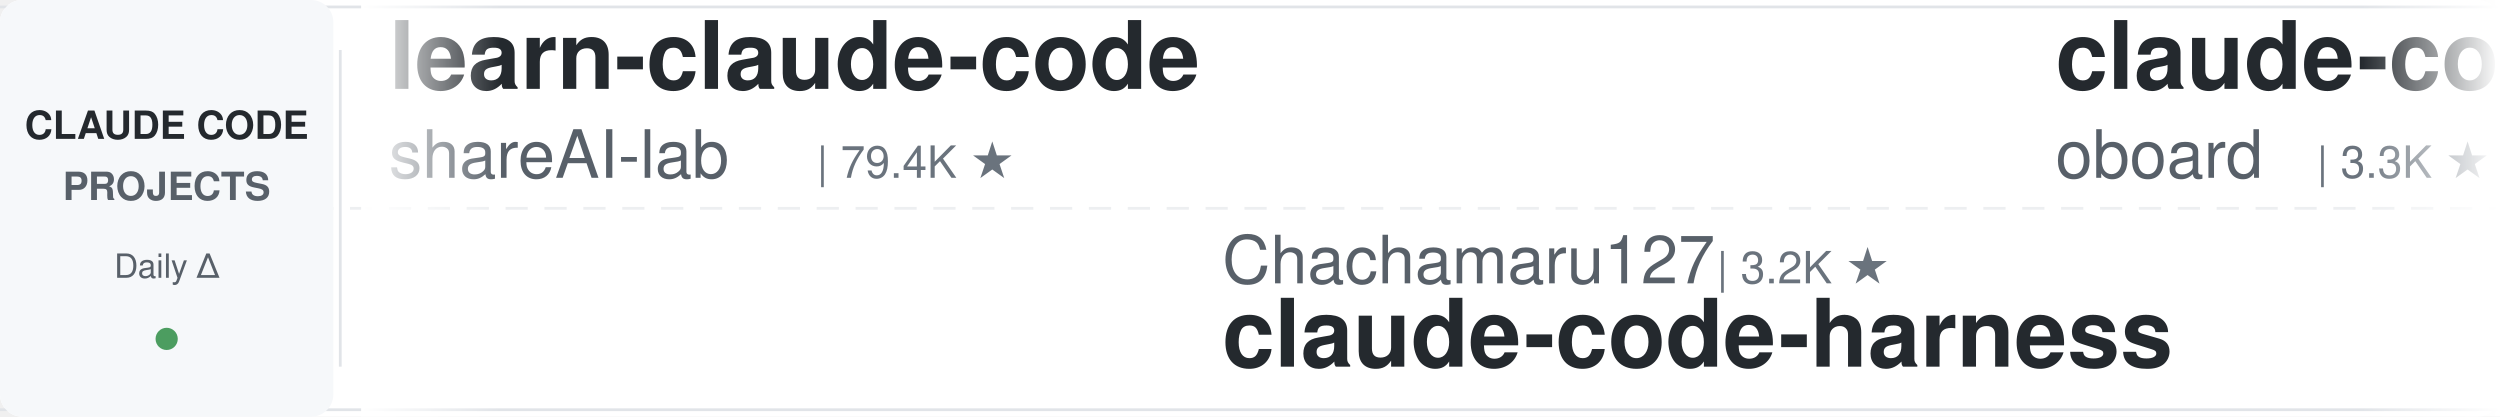
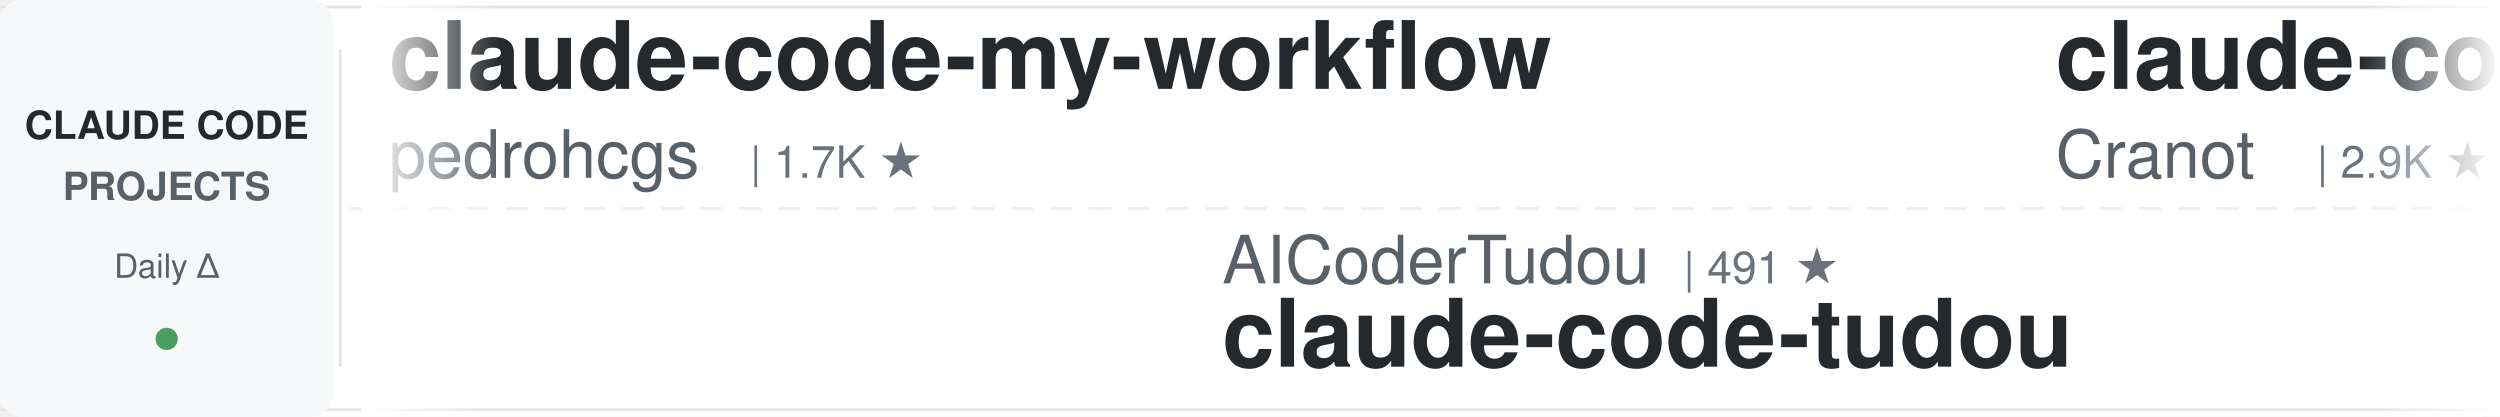
<svg xmlns="http://www.w3.org/2000/svg" width="900" height="150">
  <defs>
    <linearGradient id="leftFade" x1="0%" y1="0%" x2="100%" y2="0%">
      <stop offset="0%" style="stop-color:#ffffff;stop-opacity:1" />
      <stop offset="100%" style="stop-color:#ffffff;stop-opacity:0" />
    </linearGradient>
    <linearGradient id="rightFade" x1="0%" y1="0%" x2="100%" y2="0%">
      <stop offset="0%" style="stop-color:#ffffff;stop-opacity:0" />
      <stop offset="100%" style="stop-color:#ffffff;stop-opacity:1" />
    </linearGradient>
  </defs>
  <rect width="900" height="150" fill="#ffffff" rx="8" />
  <rect x="0" y="2" width="900" height="1" fill="#e1e4e8" />
  <rect x="0" y="147" width="900" height="1" fill="#e1e4e8" />
  <line x1="0" y1="75" x2="900" y2="75" stroke="#e1e4e8" stroke-width="1" stroke-dasharray="8 6" opacity="0.6" />
  <rect x="0" y="0" width="120" height="150" fill="#f6f8fa" rx="8" />
  <text x="60" y="50" font-family="-apple-system, BlinkMacSystemFont, 'Segoe UI', Helvetica, Arial, sans-serif" font-size="14" font-weight="600" fill="#24292e" text-anchor="middle">CLAUDE CODE</text>
  <text x="60" y="72" font-family="-apple-system, BlinkMacSystemFont, 'Segoe UI', Helvetica, Arial, sans-serif" font-size="14" font-weight="600" fill="#586069" text-anchor="middle">PROJECTS</text>
  <text x="60" y="100" font-family="-apple-system, BlinkMacSystemFont, 'Segoe UI', Helvetica, Arial, sans-serif" font-size="12" font-weight="500" fill="#586069" text-anchor="middle">Daily Δ</text>
  <circle cx="60" cy="122" r="4" fill="#22863a" opacity="0.8" />
  <rect x="122" y="18" width="1" height="114" fill="#e1e4e8" />
  <clipPath id="tickerClip">
    <rect x="130" y="0" width="770" height="150" />
  </clipPath>
  <g clip-path="url(#tickerClip)">
    <g id="tickerItems">
      <animateTransform attributeName="transform" attributeType="XML" type="translate" from="0 0" to="-3000 0" dur="54s" repeatCount="indefinite" />
      <g transform="translate(0, 0)">
-         <text x="140" y="32" font-family="-apple-system, BlinkMacSystemFont, 'Segoe UI', Helvetica, Arial, sans-serif" font-size="34" font-weight="600" fill="#24292e">learn-claude-code</text>
-         <text x="140" y="64" font-family="-apple-system, BlinkMacSystemFont, 'Segoe UI', Helvetica, Arial, sans-serif" font-size="24" font-weight="400" fill="#586069">shareAI-lab</text>
-         <text x="294" y="64" font-family="-apple-system, BlinkMacSystemFont, 'Segoe UI', Helvetica, Arial, sans-serif" font-size="16" font-weight="500" fill="#6a737d">| 79.4K ★</text>
+         <text x="140" y="32" font-family="-apple-system, BlinkMacSystemFont, 'Segoe UI', Helvetica, Arial, sans-serif" font-size="34" font-weight="600" fill="#24292e">claude-code-my-workflow</text>
+         <text x="140" y="64" font-family="-apple-system, BlinkMacSystemFont, 'Segoe UI', Helvetica, Arial, sans-serif" font-size="24" font-weight="400" fill="#586069">pedrohcgs</text>
+         <text x="270" y="64" font-family="-apple-system, BlinkMacSystemFont, 'Segoe UI', Helvetica, Arial, sans-serif" font-size="16" font-weight="500" fill="#6a737d">| 1.7K ★</text>
      </g>
      <g transform="translate(300, 0)">
-         <text x="140" y="102" font-family="-apple-system, BlinkMacSystemFont, 'Segoe UI', Helvetica, Arial, sans-serif" font-size="24" font-weight="400" fill="#586069">Chachamaru127</text>
-         <text x="318" y="102" font-family="-apple-system, BlinkMacSystemFont, 'Segoe UI', Helvetica, Arial, sans-serif" font-size="16" font-weight="500" fill="#6a737d">| 3.2K ★</text>
-         <text x="140" y="132" font-family="-apple-system, BlinkMacSystemFont, 'Segoe UI', Helvetica, Arial, sans-serif" font-size="34" font-weight="600" fill="#24292e">claude-code-harness</text>
+         <text x="140" y="102" font-family="-apple-system, BlinkMacSystemFont, 'Segoe UI', Helvetica, Arial, sans-serif" font-size="24" font-weight="400" fill="#586069">AICoderTudou</text>
+         <text x="306" y="102" font-family="-apple-system, BlinkMacSystemFont, 'Segoe UI', Helvetica, Arial, sans-serif" font-size="16" font-weight="500" fill="#6a737d">| 491 ★</text>
+         <text x="140" y="132" font-family="-apple-system, BlinkMacSystemFont, 'Segoe UI', Helvetica, Arial, sans-serif" font-size="34" font-weight="600" fill="#24292e">claude-code-tudou</text>
      </g>
      <g transform="translate(600, 0)">
-         <text x="140" y="32" font-family="-apple-system, BlinkMacSystemFont, 'Segoe UI', Helvetica, Arial, sans-serif" font-size="34" font-weight="600" fill="#24292e">claude-code-rev</text>
-         <text x="140" y="64" font-family="-apple-system, BlinkMacSystemFont, 'Segoe UI', Helvetica, Arial, sans-serif" font-size="24" font-weight="400" fill="#586069">oboard</text>
-         <text x="234" y="64" font-family="-apple-system, BlinkMacSystemFont, 'Segoe UI', Helvetica, Arial, sans-serif" font-size="16" font-weight="500" fill="#6a737d">| 3.3K ★</text>
+         <text x="140" y="32" font-family="-apple-system, BlinkMacSystemFont, 'Segoe UI', Helvetica, Arial, sans-serif" font-size="34" font-weight="600" fill="#24292e">claude-code-guide</text>
+         <text x="140" y="64" font-family="-apple-system, BlinkMacSystemFont, 'Segoe UI', Helvetica, Arial, sans-serif" font-size="24" font-weight="400" fill="#586069">Cranot</text>
+         <text x="234" y="64" font-family="-apple-system, BlinkMacSystemFont, 'Segoe UI', Helvetica, Arial, sans-serif" font-size="16" font-weight="500" fill="#6a737d">| 2.9K ★</text>
      </g>
      <g transform="translate(900, 0)">
-         <text x="140" y="102" font-family="-apple-system, BlinkMacSystemFont, 'Segoe UI', Helvetica, Arial, sans-serif" font-size="24" font-weight="400" fill="#586069">Donchitos</text>
-         <text x="270" y="102" font-family="-apple-system, BlinkMacSystemFont, 'Segoe UI', Helvetica, Arial, sans-serif" font-size="16" font-weight="500" fill="#6a737d">| 28.5K ★</text>
-         <text x="140" y="132" font-family="-apple-system, BlinkMacSystemFont, 'Segoe UI', Helvetica, Arial, sans-serif" font-size="34" font-weight="600" fill="#24292e">Claude-Code-Game-Studios</text>
+         <text x="140" y="102" font-family="-apple-system, BlinkMacSystemFont, 'Segoe UI', Helvetica, Arial, sans-serif" font-size="24" font-weight="400" fill="#586069">multica-ai</text>
+         <text x="282" y="102" font-family="-apple-system, BlinkMacSystemFont, 'Segoe UI', Helvetica, Arial, sans-serif" font-size="16" font-weight="500" fill="#6a737d">| 226.2K ★</text>
+         <text x="140" y="132" font-family="-apple-system, BlinkMacSystemFont, 'Segoe UI', Helvetica, Arial, sans-serif" font-size="34" font-weight="600" fill="#24292e">andrej-karpathy-skills</text>
      </g>
      <g transform="translate(1200, 0)">
-         <text x="140" y="32" font-family="-apple-system, BlinkMacSystemFont, 'Segoe UI', Helvetica, Arial, sans-serif" font-size="34" font-weight="600" fill="#24292e">everything-claude-code</text>
-         <text x="140" y="64" font-family="-apple-system, BlinkMacSystemFont, 'Segoe UI', Helvetica, Arial, sans-serif" font-size="24" font-weight="400" fill="#586069">WorldFlowAI</text>
-         <text x="294" y="64" font-family="-apple-system, BlinkMacSystemFont, 'Segoe UI', Helvetica, Arial, sans-serif" font-size="16" font-weight="500" fill="#6a737d">| 5.5K ★</text>
+         <text x="140" y="32" font-family="-apple-system, BlinkMacSystemFont, 'Segoe UI', Helvetica, Arial, sans-serif" font-size="34" font-weight="600" fill="#24292e">pi-vs-claude-code</text>
+         <text x="140" y="64" font-family="-apple-system, BlinkMacSystemFont, 'Segoe UI', Helvetica, Arial, sans-serif" font-size="24" font-weight="400" fill="#586069">disler</text>
+         <text x="234" y="64" font-family="-apple-system, BlinkMacSystemFont, 'Segoe UI', Helvetica, Arial, sans-serif" font-size="16" font-weight="500" fill="#6a737d">| 1.7K ★</text>
      </g>
      <g transform="translate(1500, 0)">
-         <text x="140" y="102" font-family="-apple-system, BlinkMacSystemFont, 'Segoe UI', Helvetica, Arial, sans-serif" font-size="24" font-weight="400" fill="#586069">VILA-Lab</text>
-         <text x="258" y="102" font-family="-apple-system, BlinkMacSystemFont, 'Segoe UI', Helvetica, Arial, sans-serif" font-size="16" font-weight="500" fill="#6a737d">| 2.2K ★</text>
-         <text x="140" y="132" font-family="-apple-system, BlinkMacSystemFont, 'Segoe UI', Helvetica, Arial, sans-serif" font-size="34" font-weight="600" fill="#24292e">Dive-into-Claude-Code</text>
+         <text x="140" y="102" font-family="-apple-system, BlinkMacSystemFont, 'Segoe UI', Helvetica, Arial, sans-serif" font-size="24" font-weight="400" fill="#586069">JrCx7scC</text>
+         <text x="258" y="102" font-family="-apple-system, BlinkMacSystemFont, 'Segoe UI', Helvetica, Arial, sans-serif" font-size="16" font-weight="500" fill="#6a737d">| 375 ★</text>
+         <text x="140" y="132" font-family="-apple-system, BlinkMacSystemFont, 'Segoe UI', Helvetica, Arial, sans-serif" font-size="34" font-weight="600" fill="#24292e">claude-code-source</text>
      </g>
      <g transform="translate(1800, 0)">
-         <text x="140" y="32" font-family="-apple-system, BlinkMacSystemFont, 'Segoe UI', Helvetica, Arial, sans-serif" font-size="34" font-weight="600" fill="#24292e">claude-code-source</text>
-         <text x="140" y="64" font-family="-apple-system, BlinkMacSystemFont, 'Segoe UI', Helvetica, Arial, sans-serif" font-size="24" font-weight="400" fill="#586069">AprilNEA</text>
-         <text x="258" y="64" font-family="-apple-system, BlinkMacSystemFont, 'Segoe UI', Helvetica, Arial, sans-serif" font-size="16" font-weight="500" fill="#6a737d">| 394 ★</text>
+         <text x="140" y="32" font-family="-apple-system, BlinkMacSystemFont, 'Segoe UI', Helvetica, Arial, sans-serif" font-size="34" font-weight="600" fill="#24292e">claude-code-proxy</text>
+         <text x="140" y="64" font-family="-apple-system, BlinkMacSystemFont, 'Segoe UI', Helvetica, Arial, sans-serif" font-size="24" font-weight="400" fill="#586069">1rgs</text>
+         <text x="210" y="64" font-family="-apple-system, BlinkMacSystemFont, 'Segoe UI', Helvetica, Arial, sans-serif" font-size="16" font-weight="500" fill="#6a737d">| 3.8K ★</text>
      </g>
      <g transform="translate(2100, 0)">
-         <text x="140" y="102" font-family="-apple-system, BlinkMacSystemFont, 'Segoe UI', Helvetica, Arial, sans-serif" font-size="24" font-weight="400" fill="#586069">Alishahryar1</text>
-         <text x="306" y="102" font-family="-apple-system, BlinkMacSystemFont, 'Segoe UI', Helvetica, Arial, sans-serif" font-size="16" font-weight="500" fill="#6a737d">| 64.6K ★</text>
-         <text x="140" y="132" font-family="-apple-system, BlinkMacSystemFont, 'Segoe UI', Helvetica, Arial, sans-serif" font-size="34" font-weight="600" fill="#24292e">free-claude-code</text>
+         <text x="140" y="102" font-family="-apple-system, BlinkMacSystemFont, 'Segoe UI', Helvetica, Arial, sans-serif" font-size="24" font-weight="400" fill="#586069">oboard</text>
+         <text x="234" y="102" font-family="-apple-system, BlinkMacSystemFont, 'Segoe UI', Helvetica, Arial, sans-serif" font-size="16" font-weight="500" fill="#6a737d">| 3.3K ★</text>
+         <text x="140" y="132" font-family="-apple-system, BlinkMacSystemFont, 'Segoe UI', Helvetica, Arial, sans-serif" font-size="34" font-weight="600" fill="#24292e">claude-code-rev</text>
      </g>
      <g transform="translate(2400, 0)">
-         <text x="140" y="32" font-family="-apple-system, BlinkMacSystemFont, 'Segoe UI', Helvetica, Arial, sans-serif" font-size="34" font-weight="600" fill="#24292e">claude_code_src</text>
-         <text x="140" y="64" font-family="-apple-system, BlinkMacSystemFont, 'Segoe UI', Helvetica, Arial, sans-serif" font-size="24" font-weight="400" fill="#586069">ponponon</text>
-         <text x="258" y="64" font-family="-apple-system, BlinkMacSystemFont, 'Segoe UI', Helvetica, Arial, sans-serif" font-size="16" font-weight="500" fill="#6a737d">| 2.3K ★</text>
+         <text x="140" y="32" font-family="-apple-system, BlinkMacSystemFont, 'Segoe UI', Helvetica, Arial, sans-serif" font-size="34" font-weight="600" fill="#24292e">Claude-Code-Source-Study</text>
+         <text x="140" y="64" font-family="-apple-system, BlinkMacSystemFont, 'Segoe UI', Helvetica, Arial, sans-serif" font-size="24" font-weight="400" fill="#586069">luyao618</text>
+         <text x="258" y="64" font-family="-apple-system, BlinkMacSystemFont, 'Segoe UI', Helvetica, Arial, sans-serif" font-size="16" font-weight="500" fill="#6a737d">| 1.7K ★</text>
      </g>
      <g transform="translate(2700, 0)">
-         <text x="140" y="102" font-family="-apple-system, BlinkMacSystemFont, 'Segoe UI', Helvetica, Arial, sans-serif" font-size="24" font-weight="400" fill="#586069">kodu-ai</text>
-         <text x="246" y="102" font-family="-apple-system, BlinkMacSystemFont, 'Segoe UI', Helvetica, Arial, sans-serif" font-size="16" font-weight="500" fill="#6a737d">| 5.2K ★</text>
-         <text x="140" y="132" font-family="-apple-system, BlinkMacSystemFont, 'Segoe UI', Helvetica, Arial, sans-serif" font-size="34" font-weight="600" fill="#24292e">claude-coder</text>
+         <text x="140" y="102" font-family="-apple-system, BlinkMacSystemFont, 'Segoe UI', Helvetica, Arial, sans-serif" font-size="24" font-weight="400" fill="#586069">techjarves</text>
+         <text x="282" y="102" font-family="-apple-system, BlinkMacSystemFont, 'Segoe UI', Helvetica, Arial, sans-serif" font-size="16" font-weight="500" fill="#6a737d">| 1.6K ★</text>
+         <text x="140" y="132" font-family="-apple-system, BlinkMacSystemFont, 'Segoe UI', Helvetica, Arial, sans-serif" font-size="34" font-weight="600" fill="#24292e">ClaudeCode-Portable</text>
      </g>
      <g transform="translate(3000, 0)">
-         <text x="140" y="32" font-family="-apple-system, BlinkMacSystemFont, 'Segoe UI', Helvetica, Arial, sans-serif" font-size="34" font-weight="600" fill="#24292e">learn-claude-code</text>
-         <text x="140" y="64" font-family="-apple-system, BlinkMacSystemFont, 'Segoe UI', Helvetica, Arial, sans-serif" font-size="24" font-weight="400" fill="#586069">shareAI-lab</text>
-         <text x="294" y="64" font-family="-apple-system, BlinkMacSystemFont, 'Segoe UI', Helvetica, Arial, sans-serif" font-size="16" font-weight="500" fill="#6a737d">| 79.4K ★</text>
+         <text x="140" y="32" font-family="-apple-system, BlinkMacSystemFont, 'Segoe UI', Helvetica, Arial, sans-serif" font-size="34" font-weight="600" fill="#24292e">claude-code-my-workflow</text>
+         <text x="140" y="64" font-family="-apple-system, BlinkMacSystemFont, 'Segoe UI', Helvetica, Arial, sans-serif" font-size="24" font-weight="400" fill="#586069">pedrohcgs</text>
+         <text x="270" y="64" font-family="-apple-system, BlinkMacSystemFont, 'Segoe UI', Helvetica, Arial, sans-serif" font-size="16" font-weight="500" fill="#6a737d">| 1.7K ★</text>
      </g>
      <g transform="translate(3300, 0)">
-         <text x="140" y="102" font-family="-apple-system, BlinkMacSystemFont, 'Segoe UI', Helvetica, Arial, sans-serif" font-size="24" font-weight="400" fill="#586069">Chachamaru127</text>
-         <text x="318" y="102" font-family="-apple-system, BlinkMacSystemFont, 'Segoe UI', Helvetica, Arial, sans-serif" font-size="16" font-weight="500" fill="#6a737d">| 3.2K ★</text>
-         <text x="140" y="132" font-family="-apple-system, BlinkMacSystemFont, 'Segoe UI', Helvetica, Arial, sans-serif" font-size="34" font-weight="600" fill="#24292e">claude-code-harness</text>
+         <text x="140" y="102" font-family="-apple-system, BlinkMacSystemFont, 'Segoe UI', Helvetica, Arial, sans-serif" font-size="24" font-weight="400" fill="#586069">AICoderTudou</text>
+         <text x="306" y="102" font-family="-apple-system, BlinkMacSystemFont, 'Segoe UI', Helvetica, Arial, sans-serif" font-size="16" font-weight="500" fill="#6a737d">| 491 ★</text>
+         <text x="140" y="132" font-family="-apple-system, BlinkMacSystemFont, 'Segoe UI', Helvetica, Arial, sans-serif" font-size="34" font-weight="600" fill="#24292e">claude-code-tudou</text>
      </g>
      <g transform="translate(3600, 0)">
-         <text x="140" y="32" font-family="-apple-system, BlinkMacSystemFont, 'Segoe UI', Helvetica, Arial, sans-serif" font-size="34" font-weight="600" fill="#24292e">claude-code-rev</text>
-         <text x="140" y="64" font-family="-apple-system, BlinkMacSystemFont, 'Segoe UI', Helvetica, Arial, sans-serif" font-size="24" font-weight="400" fill="#586069">oboard</text>
-         <text x="234" y="64" font-family="-apple-system, BlinkMacSystemFont, 'Segoe UI', Helvetica, Arial, sans-serif" font-size="16" font-weight="500" fill="#6a737d">| 3.3K ★</text>
+         <text x="140" y="32" font-family="-apple-system, BlinkMacSystemFont, 'Segoe UI', Helvetica, Arial, sans-serif" font-size="34" font-weight="600" fill="#24292e">claude-code-guide</text>
+         <text x="140" y="64" font-family="-apple-system, BlinkMacSystemFont, 'Segoe UI', Helvetica, Arial, sans-serif" font-size="24" font-weight="400" fill="#586069">Cranot</text>
+         <text x="234" y="64" font-family="-apple-system, BlinkMacSystemFont, 'Segoe UI', Helvetica, Arial, sans-serif" font-size="16" font-weight="500" fill="#6a737d">| 2.9K ★</text>
      </g>
      <g transform="translate(3900, 0)">
-         <text x="140" y="102" font-family="-apple-system, BlinkMacSystemFont, 'Segoe UI', Helvetica, Arial, sans-serif" font-size="24" font-weight="400" fill="#586069">Donchitos</text>
-         <text x="270" y="102" font-family="-apple-system, BlinkMacSystemFont, 'Segoe UI', Helvetica, Arial, sans-serif" font-size="16" font-weight="500" fill="#6a737d">| 28.5K ★</text>
-         <text x="140" y="132" font-family="-apple-system, BlinkMacSystemFont, 'Segoe UI', Helvetica, Arial, sans-serif" font-size="34" font-weight="600" fill="#24292e">Claude-Code-Game-Studios</text>
+         <text x="140" y="102" font-family="-apple-system, BlinkMacSystemFont, 'Segoe UI', Helvetica, Arial, sans-serif" font-size="24" font-weight="400" fill="#586069">multica-ai</text>
+         <text x="282" y="102" font-family="-apple-system, BlinkMacSystemFont, 'Segoe UI', Helvetica, Arial, sans-serif" font-size="16" font-weight="500" fill="#6a737d">| 226.2K ★</text>
+         <text x="140" y="132" font-family="-apple-system, BlinkMacSystemFont, 'Segoe UI', Helvetica, Arial, sans-serif" font-size="34" font-weight="600" fill="#24292e">andrej-karpathy-skills</text>
      </g>
    </g>
  </g>
  <rect x="130" y="0" width="50" height="150" fill="url(#leftFade)" />
  <rect x="850" y="0" width="50" height="150" fill="url(#rightFade)" />
</svg>
